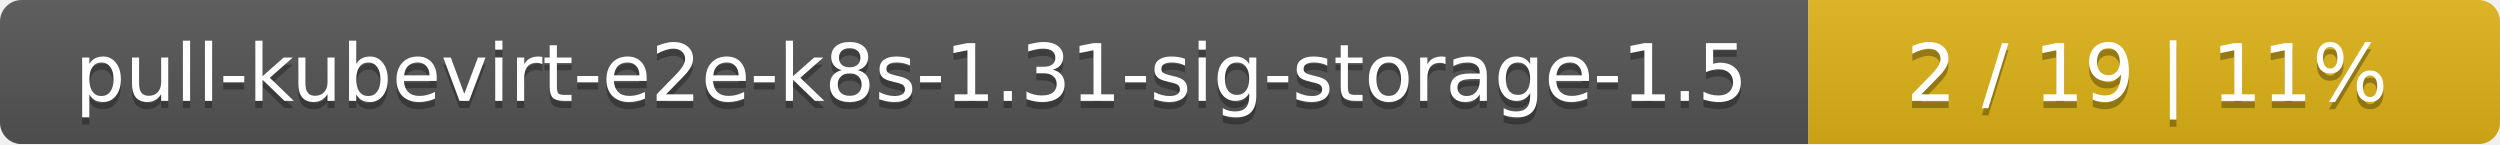
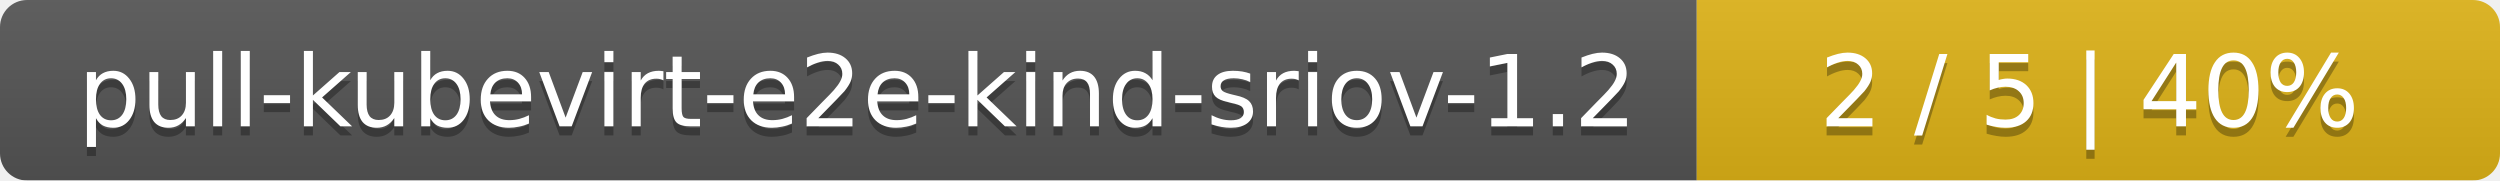
- <svg xmlns="http://www.w3.org/2000/svg" width="347" height="20">
+ <svg xmlns="http://www.w3.org/2000/svg" width="277" height="20">
  <linearGradient id="smooth" x2="0" y2="100%">
    <stop offset="0" stop-color="#bbb" stop-opacity=".1" />
    <stop offset="1" stop-opacity=".1" />
  </linearGradient>
  <mask id="round">
-     <rect width="347" height="20" rx="3" fill="#fff" />
+     <rect width="277" height="20" rx="3" fill="#fff" />
  </mask>
  <g mask="url(#round)">
-     <rect width="251" height="20" fill="#555" />
-     <rect x="251" width="96" height="20" fill="#dfb317" />
-     <rect width="347" height="20" fill="url(#smooth)" />
+     <rect width="188" height="20" fill="#555" />
+     <rect x="188" width="89" height="20" fill="#dfb317" />
+     <rect width="277" height="20" fill="url(#smooth)" />
  </g>
  <g fill="#fff" text-anchor="middle" font-family="DejaVu Sans,Verdana,Geneva,sans-serif" font-size="11">
-     <text x="126.5" y="15" fill="#010101" fill-opacity=".3">pull-kubevirt-e2e-k8s-1.31-sig-storage-1.5</text>
-     <text x="126.5" y="14">pull-kubevirt-e2e-k8s-1.31-sig-storage-1.5</text>
-     <text x="298" y="15" fill="#010101" fill-opacity=".3">2 / 19    |    11%</text>
-     <text x="298" y="14">2 / 19    |    11%</text>
+     <text x="95" y="15" fill="#010101" fill-opacity=".3">pull-kubevirt-e2e-kind-sriov-1.2</text>
+     <text x="95" y="14">pull-kubevirt-e2e-kind-sriov-1.2</text>
+     <text x="231.5" y="15" fill="#010101" fill-opacity=".3">2 / 5    |    40%</text>
+     <text x="231.5" y="14">2 / 5    |    40%</text>
  </g>
</svg>
